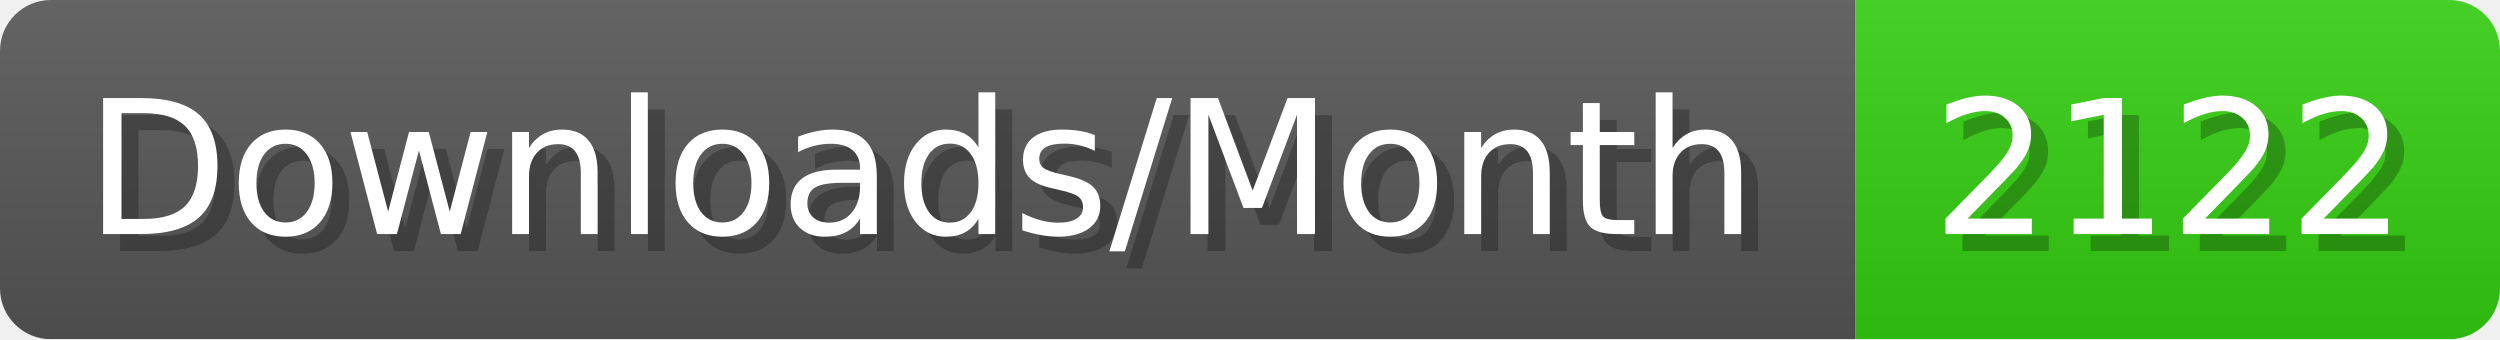
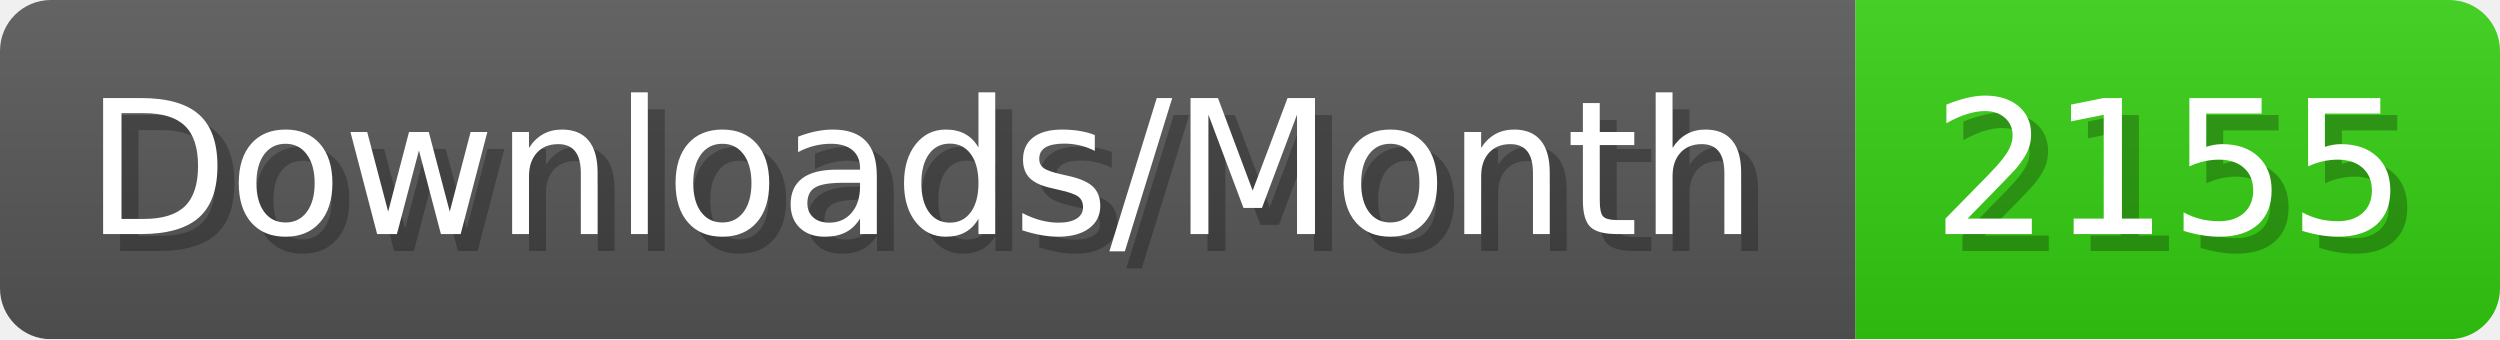
- <svg xmlns="http://www.w3.org/2000/svg" width="147.4" height="20" viewBox="0 0 1474 200" role="img" aria-label="Downloads/Month: 2122">
+ <svg xmlns="http://www.w3.org/2000/svg" width="147.4" height="20" viewBox="0 0 1474 200" role="img" aria-label="Downloads/Month: 2155">
  <linearGradient id="YlXUI" x2="0" y2="100%">
    <stop offset="0" stop-opacity=".1" stop-color="#EEE" />
    <stop offset="1" stop-opacity=".1" />
  </linearGradient>
  <mask id="JHhop">
    <rect width="1474" height="200" rx="30" fill="#FFF" />
  </mask>
  <g mask="url(#JHhop)">
    <rect width="1094" height="200" fill="#555" />
    <rect width="380" height="200" fill="#3C1" x="1094" />
    <rect width="1474" height="200" fill="url(#YlXUI)" />
  </g>
  <g aria-hidden="true" fill="#fff" text-anchor="start" font-family="Verdana,DejaVu Sans,sans-serif" font-size="110">
    <text x="60" y="148" textLength="994" fill="#000" opacity="0.25">Downloads/Month</text>
    <text x="50" y="138" textLength="994">Downloads/Month</text>
-     <text x="1149" y="148" textLength="280" fill="#000" opacity="0.25">2122</text>
-     <text x="1139" y="138" textLength="280">2122</text>
+     <text x="1149" y="148" textLength="280" fill="#000" opacity="0.25">2155</text>
+     <text x="1139" y="138" textLength="280">2155</text>
  </g>
</svg>
